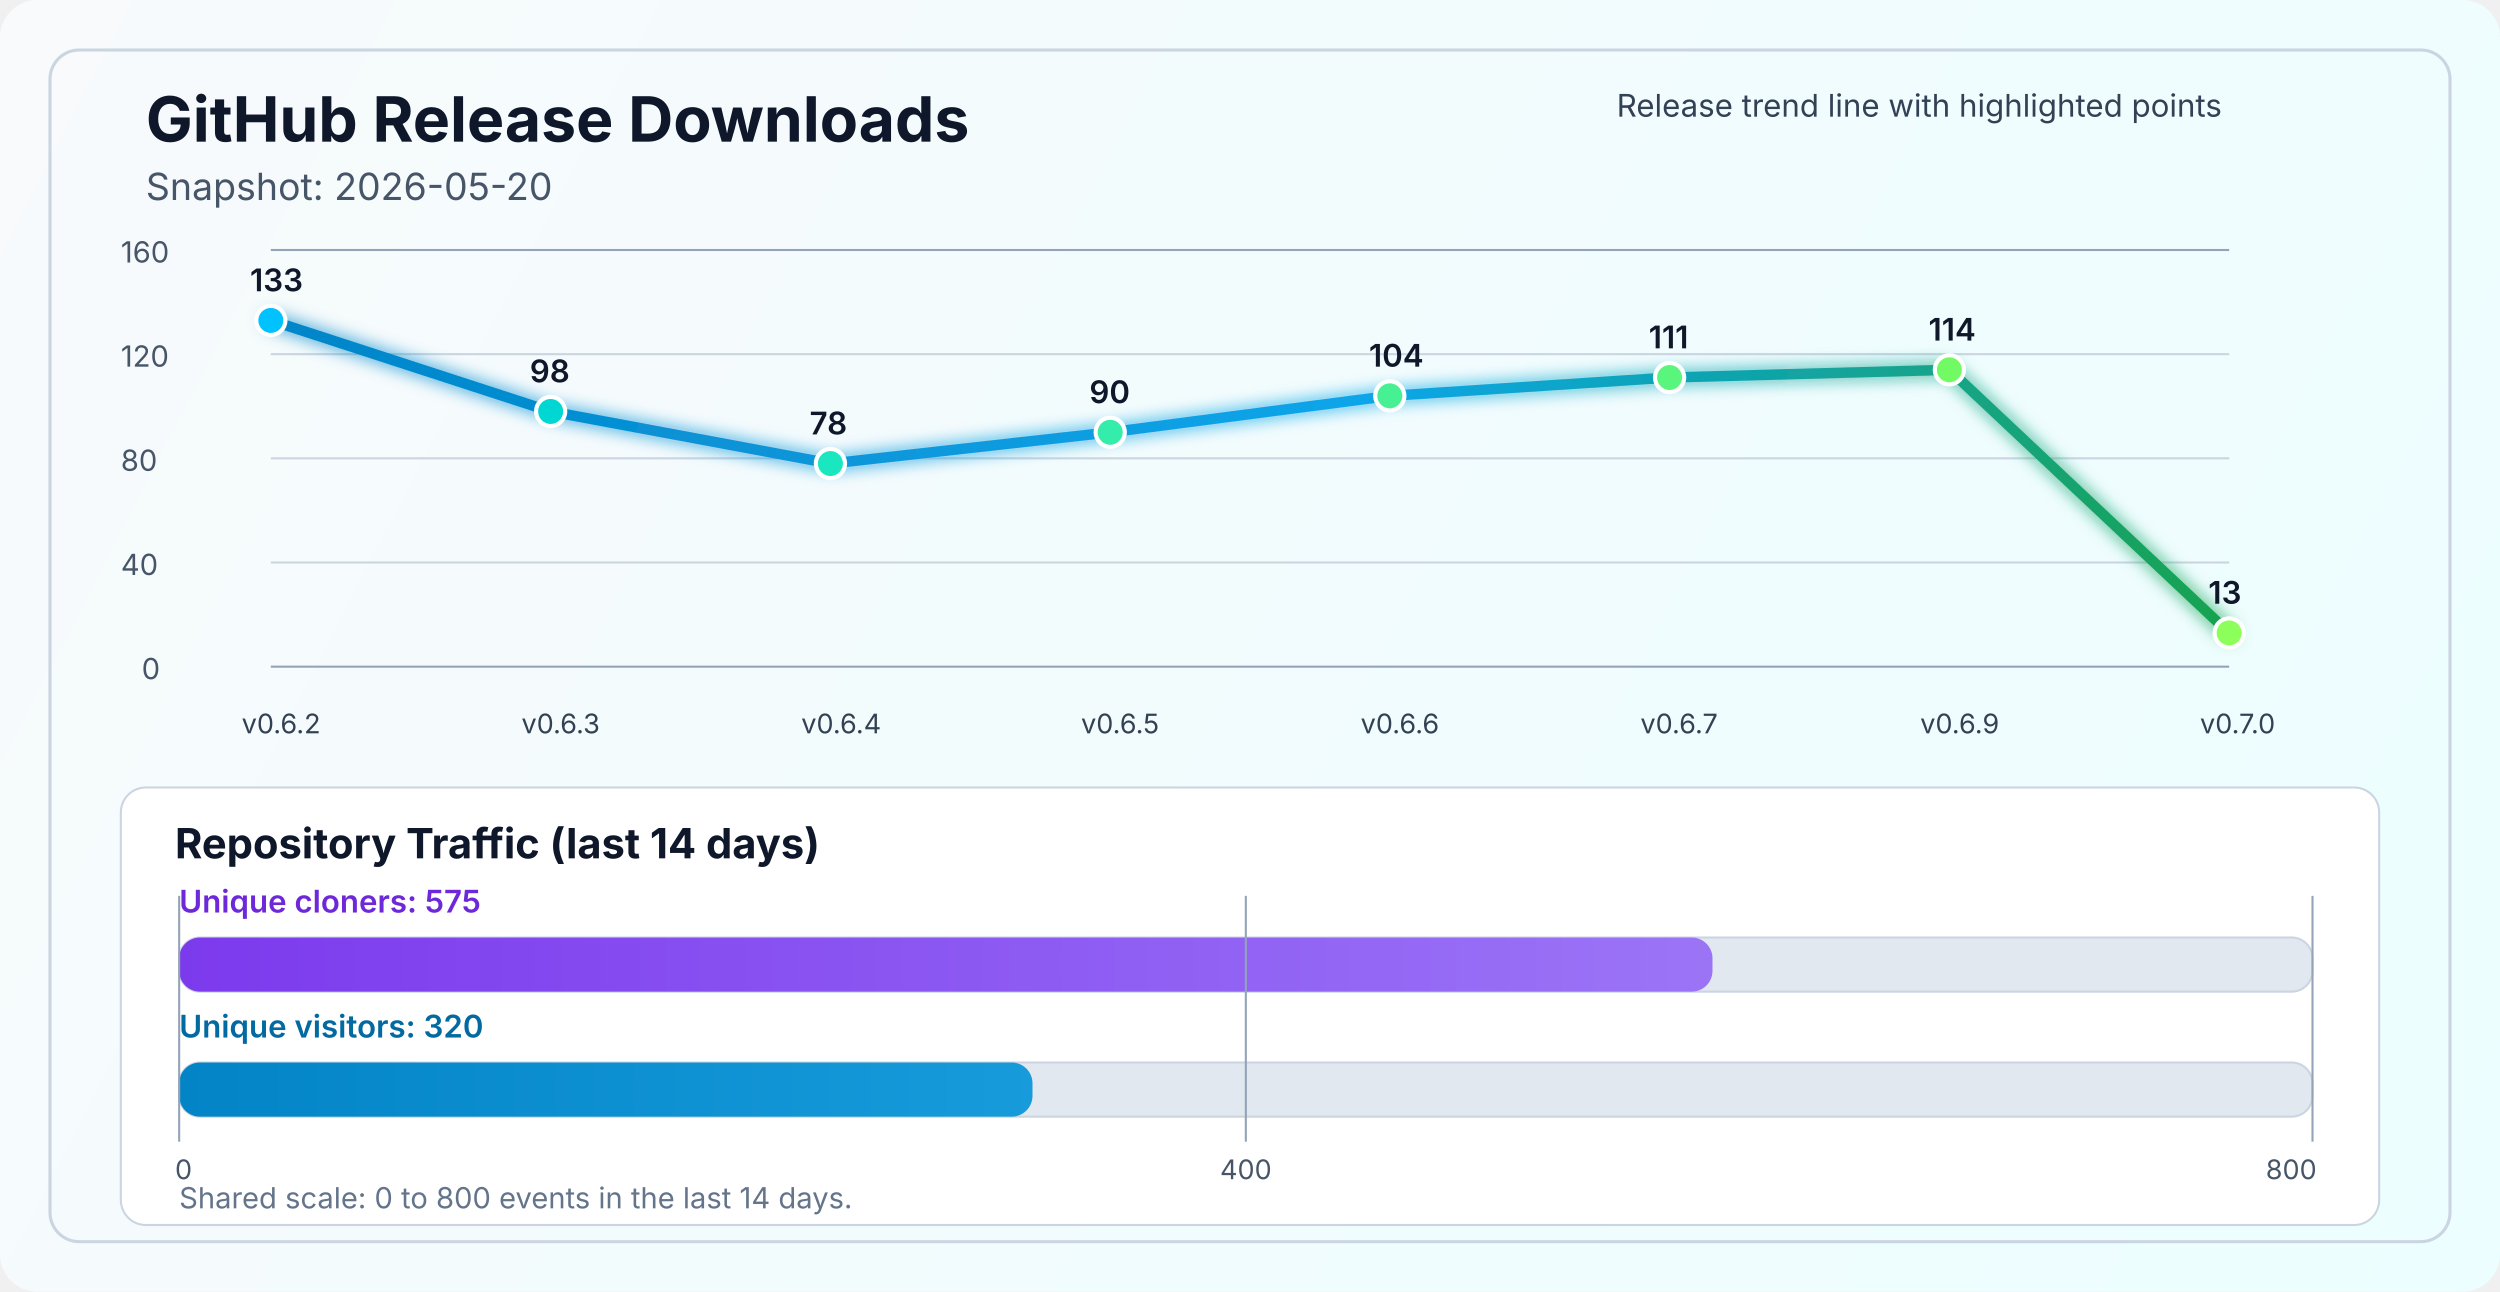
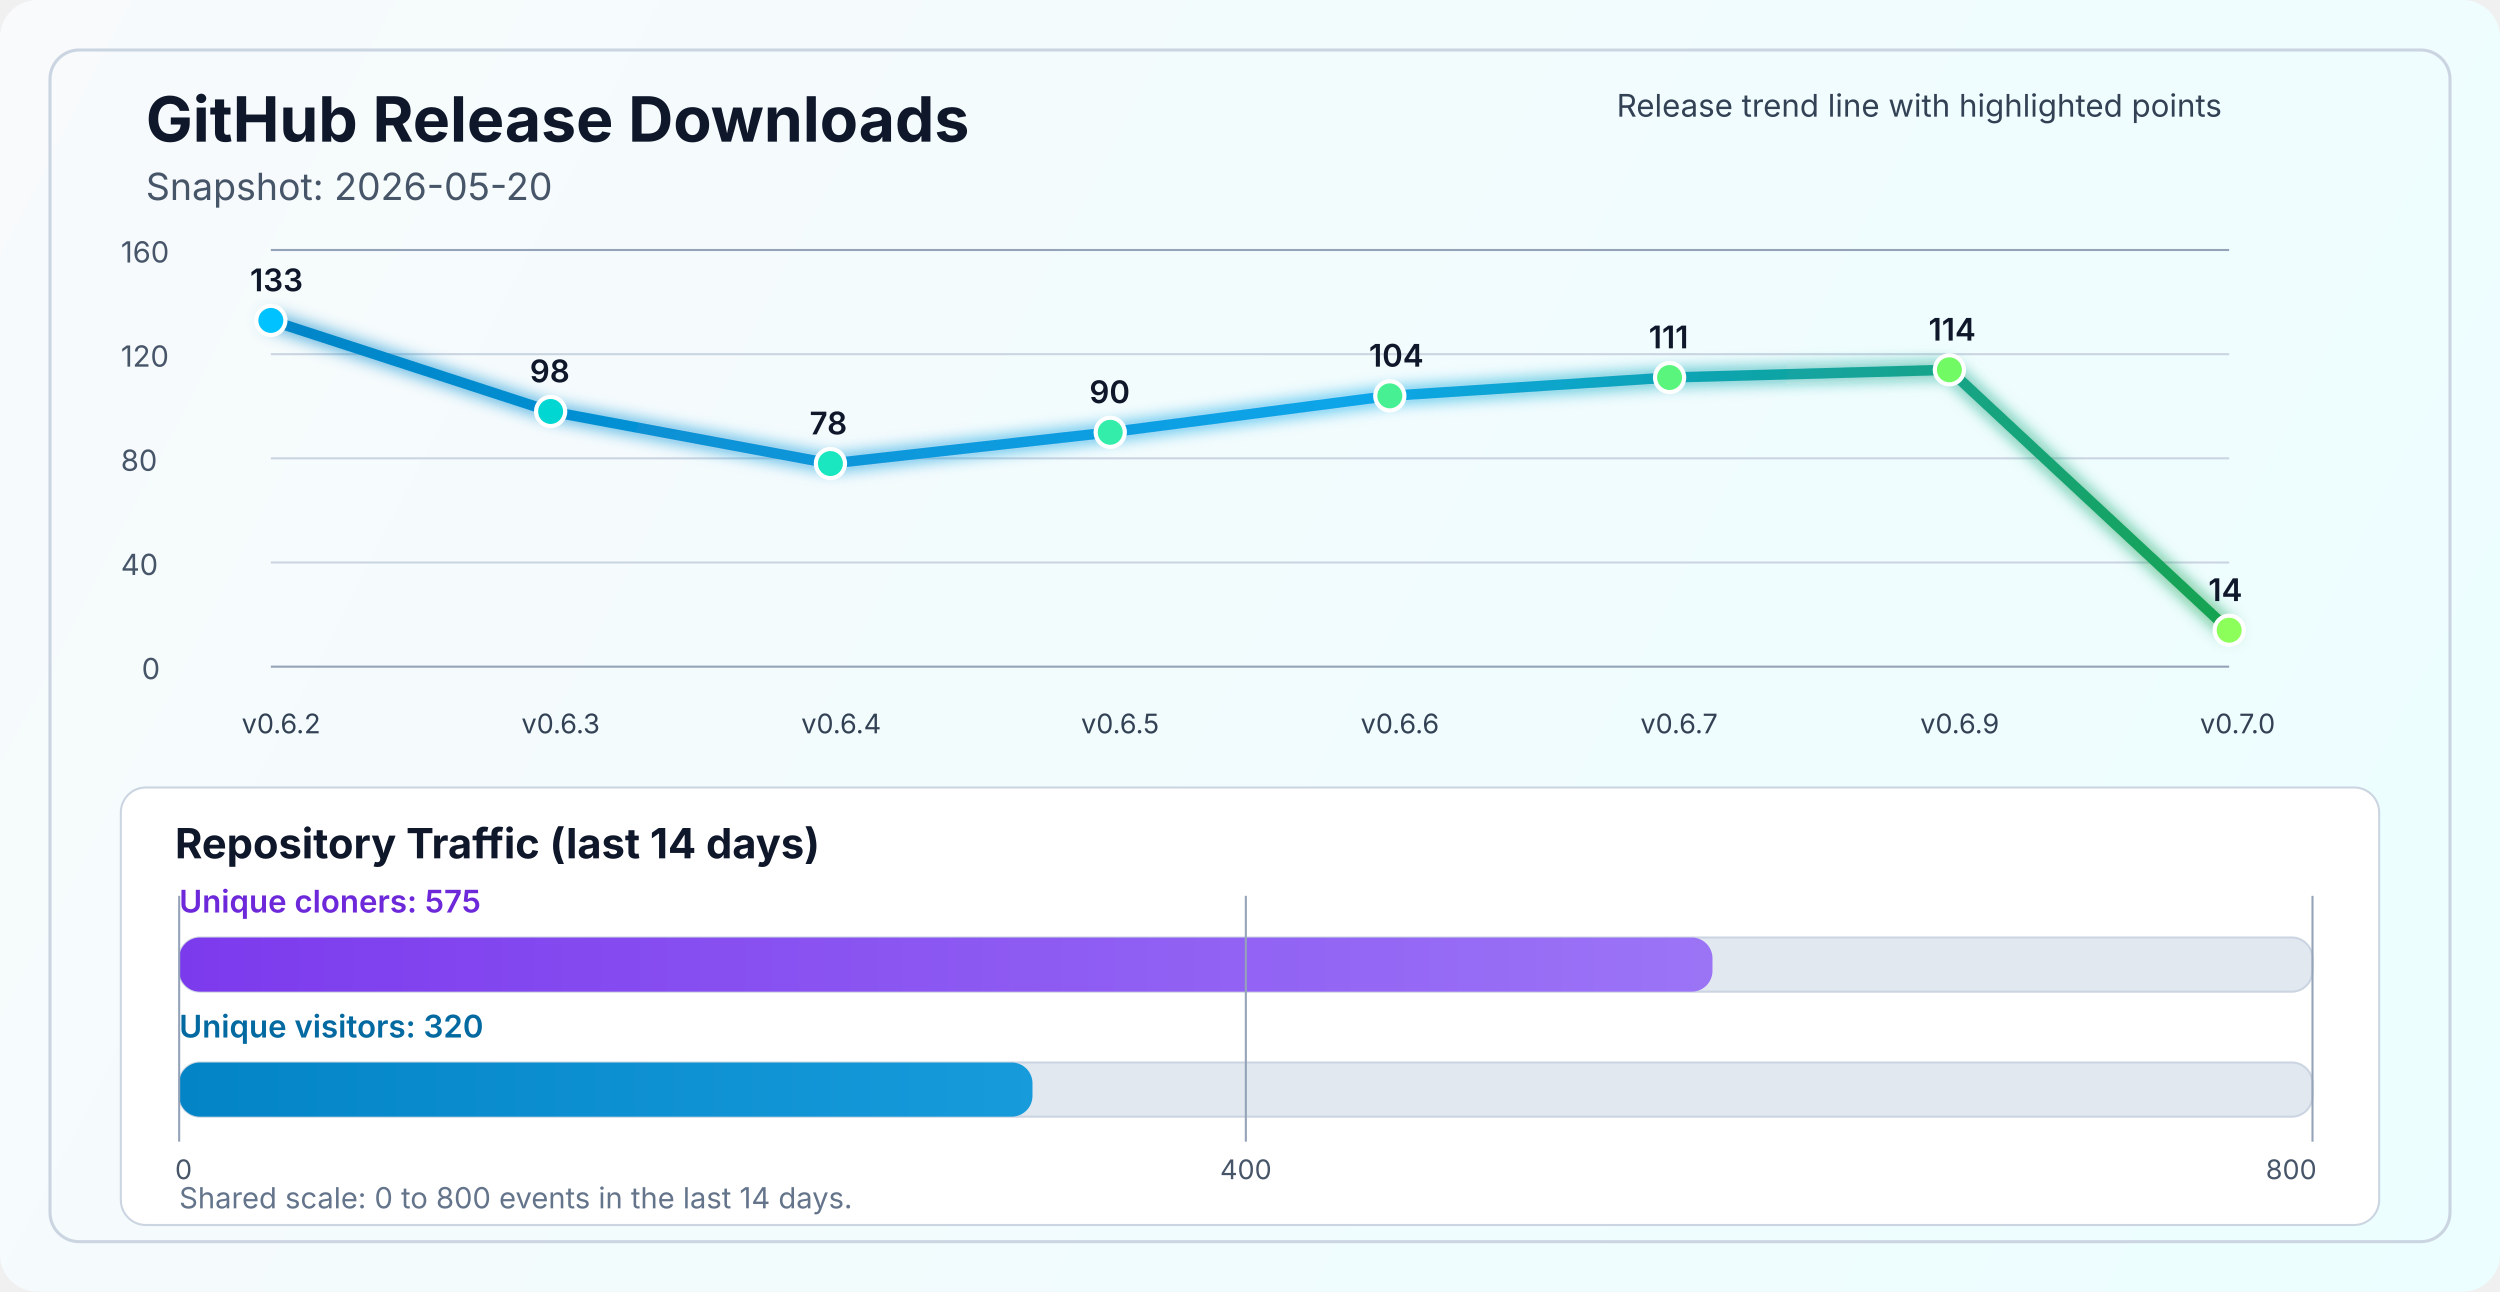
<svg xmlns="http://www.w3.org/2000/svg" width="1200" height="620" viewBox="0 0 1200 620" fill="none" role="img" aria-labelledby="title desc">
  <defs>
    <linearGradient id="bg" x1="0" y1="0" x2="1200" y2="620" gradientUnits="userSpaceOnUse">
      <stop stop-color="#F8FAFC" />
      <stop offset="1" stop-color="#ECFEFF" />
    </linearGradient>
    <linearGradient id="line" x1="130" y1="86" x2="1070" y2="340" gradientUnits="userSpaceOnUse">
      <stop stop-color="#0284C7" />
      <stop offset="0.55" stop-color="#0EA5E9" />
      <stop offset="1" stop-color="#16A34A" />
    </linearGradient>
    <linearGradient id="cloneFill" x1="86" y1="450" x2="1110" y2="450" gradientUnits="userSpaceOnUse">
      <stop stop-color="#7C3AED" />
      <stop offset="1" stop-color="#A78BFA" />
    </linearGradient>
    <linearGradient id="viewFill" x1="86" y1="482" x2="1110" y2="482" gradientUnits="userSpaceOnUse">
      <stop stop-color="#0284C7" />
      <stop offset="1" stop-color="#38BDF8" />
    </linearGradient>
    <filter id="glow" x="-50%" y="-50%" width="200%" height="200%">
      <feGaussianBlur stdDeviation="4" result="blur" />
      <feMerge>
        <feMergeNode in="blur" />
        <feMergeNode in="SourceGraphic" />
      </feMerge>
    </filter>
  </defs>
  <rect width="1200" height="620" rx="18" fill="url(#bg)" />
  <rect x="24" y="24" width="1152" height="572" rx="14" stroke="#CBD5E1" stroke-width="1.5" />
  <text x="70" y="68" fill="#0F172A" font-size="30" font-family="SF Pro Display, -apple-system, BlinkMacSystemFont, Segoe UI, sans-serif" font-weight="700">GitHub Release Downloads</text>
  <text x="70" y="96" fill="#475569" font-size="18" font-family="SF Pro Text, -apple-system, BlinkMacSystemFont, Segoe UI, sans-serif">Snapshot: 2026-05-20</text>
  <line x1="130" y1="320.0" x2="1070" y2="320.0" stroke="#94A3B8" stroke-width="1" />
  <line x1="130" y1="270.0" x2="1070" y2="270.0" stroke="#CBD5E1" stroke-width="1" />
  <line x1="130" y1="220.0" x2="1070" y2="220.0" stroke="#CBD5E1" stroke-width="1" />
  <line x1="130" y1="170.0" x2="1070" y2="170.0" stroke="#CBD5E1" stroke-width="1" />
  <line x1="130" y1="120.0" x2="1070" y2="120.0" stroke="#94A3B8" stroke-width="1" />
  <text x="68" y="326.0" fill="#475569" font-size="14" font-family="SF Pro Text, -apple-system, BlinkMacSystemFont, Segoe UI, sans-serif">0</text>
  <text x="58" y="276.0" fill="#475569" font-size="14" font-family="SF Pro Text, -apple-system, BlinkMacSystemFont, Segoe UI, sans-serif">40</text>
  <text x="58" y="226.0" fill="#475569" font-size="14" font-family="SF Pro Text, -apple-system, BlinkMacSystemFont, Segoe UI, sans-serif">80</text>
  <text x="58" y="176.0" fill="#475569" font-size="14" font-family="SF Pro Text, -apple-system, BlinkMacSystemFont, Segoe UI, sans-serif">120</text>
  <text x="58" y="126.0" fill="#475569" font-size="14" font-family="SF Pro Text, -apple-system, BlinkMacSystemFont, Segoe UI, sans-serif">160</text>
-   <polyline points="130.0,153.8 264.3,197.5 398.6,222.5 532.9,207.5 667.1,190.0 801.4,181.2 935.7,177.5 1070.0,303.8" fill="none" stroke="url(#line)" stroke-width="5" stroke-linecap="round" stroke-linejoin="round" filter="url(#glow)" />
+   <polyline points="130.0,153.8 264.3,197.5 398.6,222.5 532.9,207.5 667.1,190.0 801.4,181.2 935.7,177.5 1070.0,302.5" fill="none" stroke="url(#line)" stroke-width="5" stroke-linecap="round" stroke-linejoin="round" filter="url(#glow)" />
  <circle cx="130.0" cy="153.8" r="7" fill="#00C2FF" stroke="#FFFFFF" stroke-width="2" />
  <circle cx="264.3" cy="197.5" r="7" fill="#00D7D2" stroke="#FFFFFF" stroke-width="2" />
  <circle cx="398.6" cy="222.5" r="7" fill="#1AE7C0" stroke="#FFFFFF" stroke-width="2" />
  <circle cx="532.9" cy="207.5" r="7" fill="#34EDAA" stroke="#FFFFFF" stroke-width="2" />
  <circle cx="667.1" cy="190.0" r="7" fill="#47F193" stroke="#FFFFFF" stroke-width="2" />
  <circle cx="801.4" cy="181.2" r="7" fill="#5AF57D" stroke="#FFFFFF" stroke-width="2" />
  <circle cx="935.7" cy="177.5" r="7" fill="#72FA64" stroke="#FFFFFF" stroke-width="2" />
-   <circle cx="1070.0" cy="303.8" r="7" fill="#8CFF5A" stroke="#FFFFFF" stroke-width="2" />
+   <circle cx="1070.0" cy="302.5" r="7" fill="#8CFF5A" stroke="#FFFFFF" stroke-width="2" />
  <text x="116.0" y="352" fill="#334155" font-size="13" font-family="SF Pro Text, -apple-system, BlinkMacSystemFont, Segoe UI, sans-serif">v0.6.2</text>
  <text x="250.3" y="352" fill="#334155" font-size="13" font-family="SF Pro Text, -apple-system, BlinkMacSystemFont, Segoe UI, sans-serif">v0.6.3</text>
  <text x="384.6" y="352" fill="#334155" font-size="13" font-family="SF Pro Text, -apple-system, BlinkMacSystemFont, Segoe UI, sans-serif">v0.6.4</text>
  <text x="518.9" y="352" fill="#334155" font-size="13" font-family="SF Pro Text, -apple-system, BlinkMacSystemFont, Segoe UI, sans-serif">v0.6.5</text>
  <text x="653.1" y="352" fill="#334155" font-size="13" font-family="SF Pro Text, -apple-system, BlinkMacSystemFont, Segoe UI, sans-serif">v0.6.6</text>
  <text x="787.4" y="352" fill="#334155" font-size="13" font-family="SF Pro Text, -apple-system, BlinkMacSystemFont, Segoe UI, sans-serif">v0.6.7</text>
  <text x="921.7" y="352" fill="#334155" font-size="13" font-family="SF Pro Text, -apple-system, BlinkMacSystemFont, Segoe UI, sans-serif">v0.6.9</text>
  <text x="1056.0" y="352" fill="#334155" font-size="13" font-family="SF Pro Text, -apple-system, BlinkMacSystemFont, Segoe UI, sans-serif">v0.7.0</text>
  <text x="120.0" y="139.8" fill="#0F172A" font-size="15" font-family="SF Pro Text, -apple-system, BlinkMacSystemFont, Segoe UI, sans-serif" font-weight="600">133</text>
  <text x="254.3" y="183.5" fill="#0F172A" font-size="15" font-family="SF Pro Text, -apple-system, BlinkMacSystemFont, Segoe UI, sans-serif" font-weight="600">98</text>
  <text x="388.6" y="208.5" fill="#0F172A" font-size="15" font-family="SF Pro Text, -apple-system, BlinkMacSystemFont, Segoe UI, sans-serif" font-weight="600">78</text>
  <text x="522.9" y="193.5" fill="#0F172A" font-size="15" font-family="SF Pro Text, -apple-system, BlinkMacSystemFont, Segoe UI, sans-serif" font-weight="600">90</text>
  <text x="657.1" y="176.0" fill="#0F172A" font-size="15" font-family="SF Pro Text, -apple-system, BlinkMacSystemFont, Segoe UI, sans-serif" font-weight="600">104</text>
  <text x="791.4" y="167.2" fill="#0F172A" font-size="15" font-family="SF Pro Text, -apple-system, BlinkMacSystemFont, Segoe UI, sans-serif" font-weight="600">111</text>
  <text x="925.7" y="163.5" fill="#0F172A" font-size="15" font-family="SF Pro Text, -apple-system, BlinkMacSystemFont, Segoe UI, sans-serif" font-weight="600">114</text>
-   <text x="1060.0" y="289.8" fill="#0F172A" font-size="15" font-family="SF Pro Text, -apple-system, BlinkMacSystemFont, Segoe UI, sans-serif" font-weight="600">13</text>
+   <text x="1060.0" y="288.5" fill="#0F172A" font-size="15" font-family="SF Pro Text, -apple-system, BlinkMacSystemFont, Segoe UI, sans-serif" font-weight="600">14</text>
  <text x="776" y="56" fill="#334155" font-size="15" font-family="SF Pro Text, -apple-system, BlinkMacSystemFont, Segoe UI, sans-serif">Release trend line with highlighted points</text>
  <rect x="58" y="378" width="1084" height="210" rx="12" fill="#FFFFFF" stroke="#CBD5E1" stroke-width="1" />
  <text x="84" y="412" fill="#0F172A" font-size="20" font-family="SF Pro Text, -apple-system, BlinkMacSystemFont, Segoe UI, sans-serif" font-weight="700">Repository Traffic (last 14 days)</text>
  <text x="86" y="438" fill="#6D28D9" font-size="15" font-family="SF Pro Text, -apple-system, BlinkMacSystemFont, Segoe UI, sans-serif" font-weight="600">Unique cloners: 575</text>
  <rect x="86" y="450" width="1024" height="26" rx="10" fill="#E2E8F0" stroke="#CBD5E1" stroke-width="1" />
  <rect x="86" y="450" width="736.0" height="26" rx="10" fill="url(#cloneFill)" />
  <text x="86" y="498" fill="#0369A1" font-size="15" font-family="SF Pro Text, -apple-system, BlinkMacSystemFont, Segoe UI, sans-serif" font-weight="600">Unique visitors: 320</text>
  <rect x="86" y="510" width="1024" height="26" rx="10" fill="#E2E8F0" stroke="#CBD5E1" stroke-width="1" />
  <rect x="86" y="510" width="409.6" height="26" rx="10" fill="url(#viewFill)" />
  <line x1="86" y1="430" x2="86" y2="548" stroke="#94A3B8" stroke-width="1" />
  <line x1="598.0" y1="430" x2="598.0" y2="548" stroke="#94A3B8" stroke-width="1" />
  <line x1="1110" y1="430" x2="1110" y2="548" stroke="#94A3B8" stroke-width="1" />
  <text x="84" y="566" text-anchor="start" fill="#475569" font-size="13" font-family="SF Pro Text, -apple-system, BlinkMacSystemFont, Segoe UI, sans-serif">0</text>
  <text x="598.0" y="566" text-anchor="middle" fill="#475569" font-size="13" font-family="SF Pro Text, -apple-system, BlinkMacSystemFont, Segoe UI, sans-serif">400</text>
  <text x="1112" y="566" text-anchor="end" fill="#475569" font-size="13" font-family="SF Pro Text, -apple-system, BlinkMacSystemFont, Segoe UI, sans-serif">800</text>
  <text x="86" y="580" fill="#64748B" font-size="14" font-family="SF Pro Text, -apple-system, BlinkMacSystemFont, Segoe UI, sans-serif">Shared scale: 0 to 800 events in the last 14 days.</text>
</svg>
